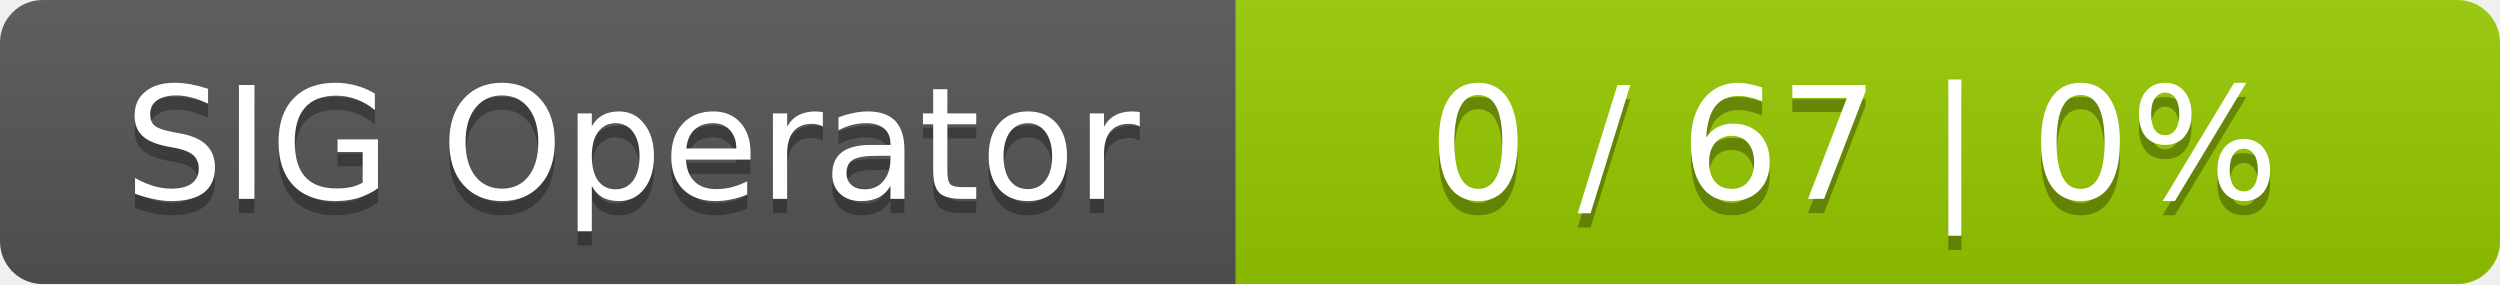
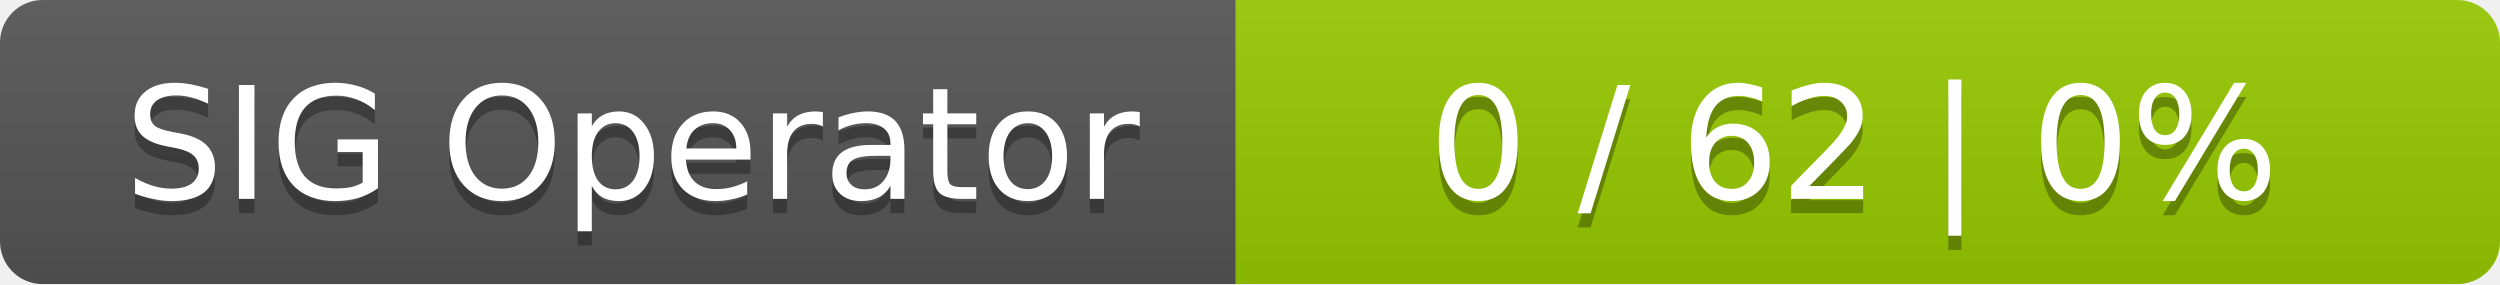
<svg xmlns="http://www.w3.org/2000/svg" width="176" height="20">
  <linearGradient id="smooth" x2="0" y2="100%">
    <stop offset="0" stop-color="#bbb" stop-opacity=".1" />
    <stop offset="1" stop-opacity=".1" />
  </linearGradient>
  <mask id="round">
    <rect width="176" height="20" rx="3" fill="#fff" />
  </mask>
  <g mask="url(#round)">
    <rect width="87" height="20" fill="#555" />
    <rect x="87" width="89" height="20" fill="#97ca00" />
    <rect width="176" height="20" fill="url(#smooth)" />
  </g>
  <g fill="#fff" text-anchor="middle" font-family="DejaVu Sans,Verdana,Geneva,sans-serif" font-size="11">
    <text x="44.5" y="15" fill="#010101" fill-opacity=".3">SIG Operator</text>
    <text x="44.5" y="14">SIG Operator</text>
-     <text x="130.5" y="15" fill="#010101" fill-opacity=".3">0 / 67    |    0%</text>
-     <text x="130.5" y="14">0 / 67    |    0%</text>
+     <text x="130.5" y="15" fill="#010101" fill-opacity=".3">0 / 62    |    0%</text>
+     <text x="130.5" y="14">0 / 62    |    0%</text>
  </g>
</svg>
